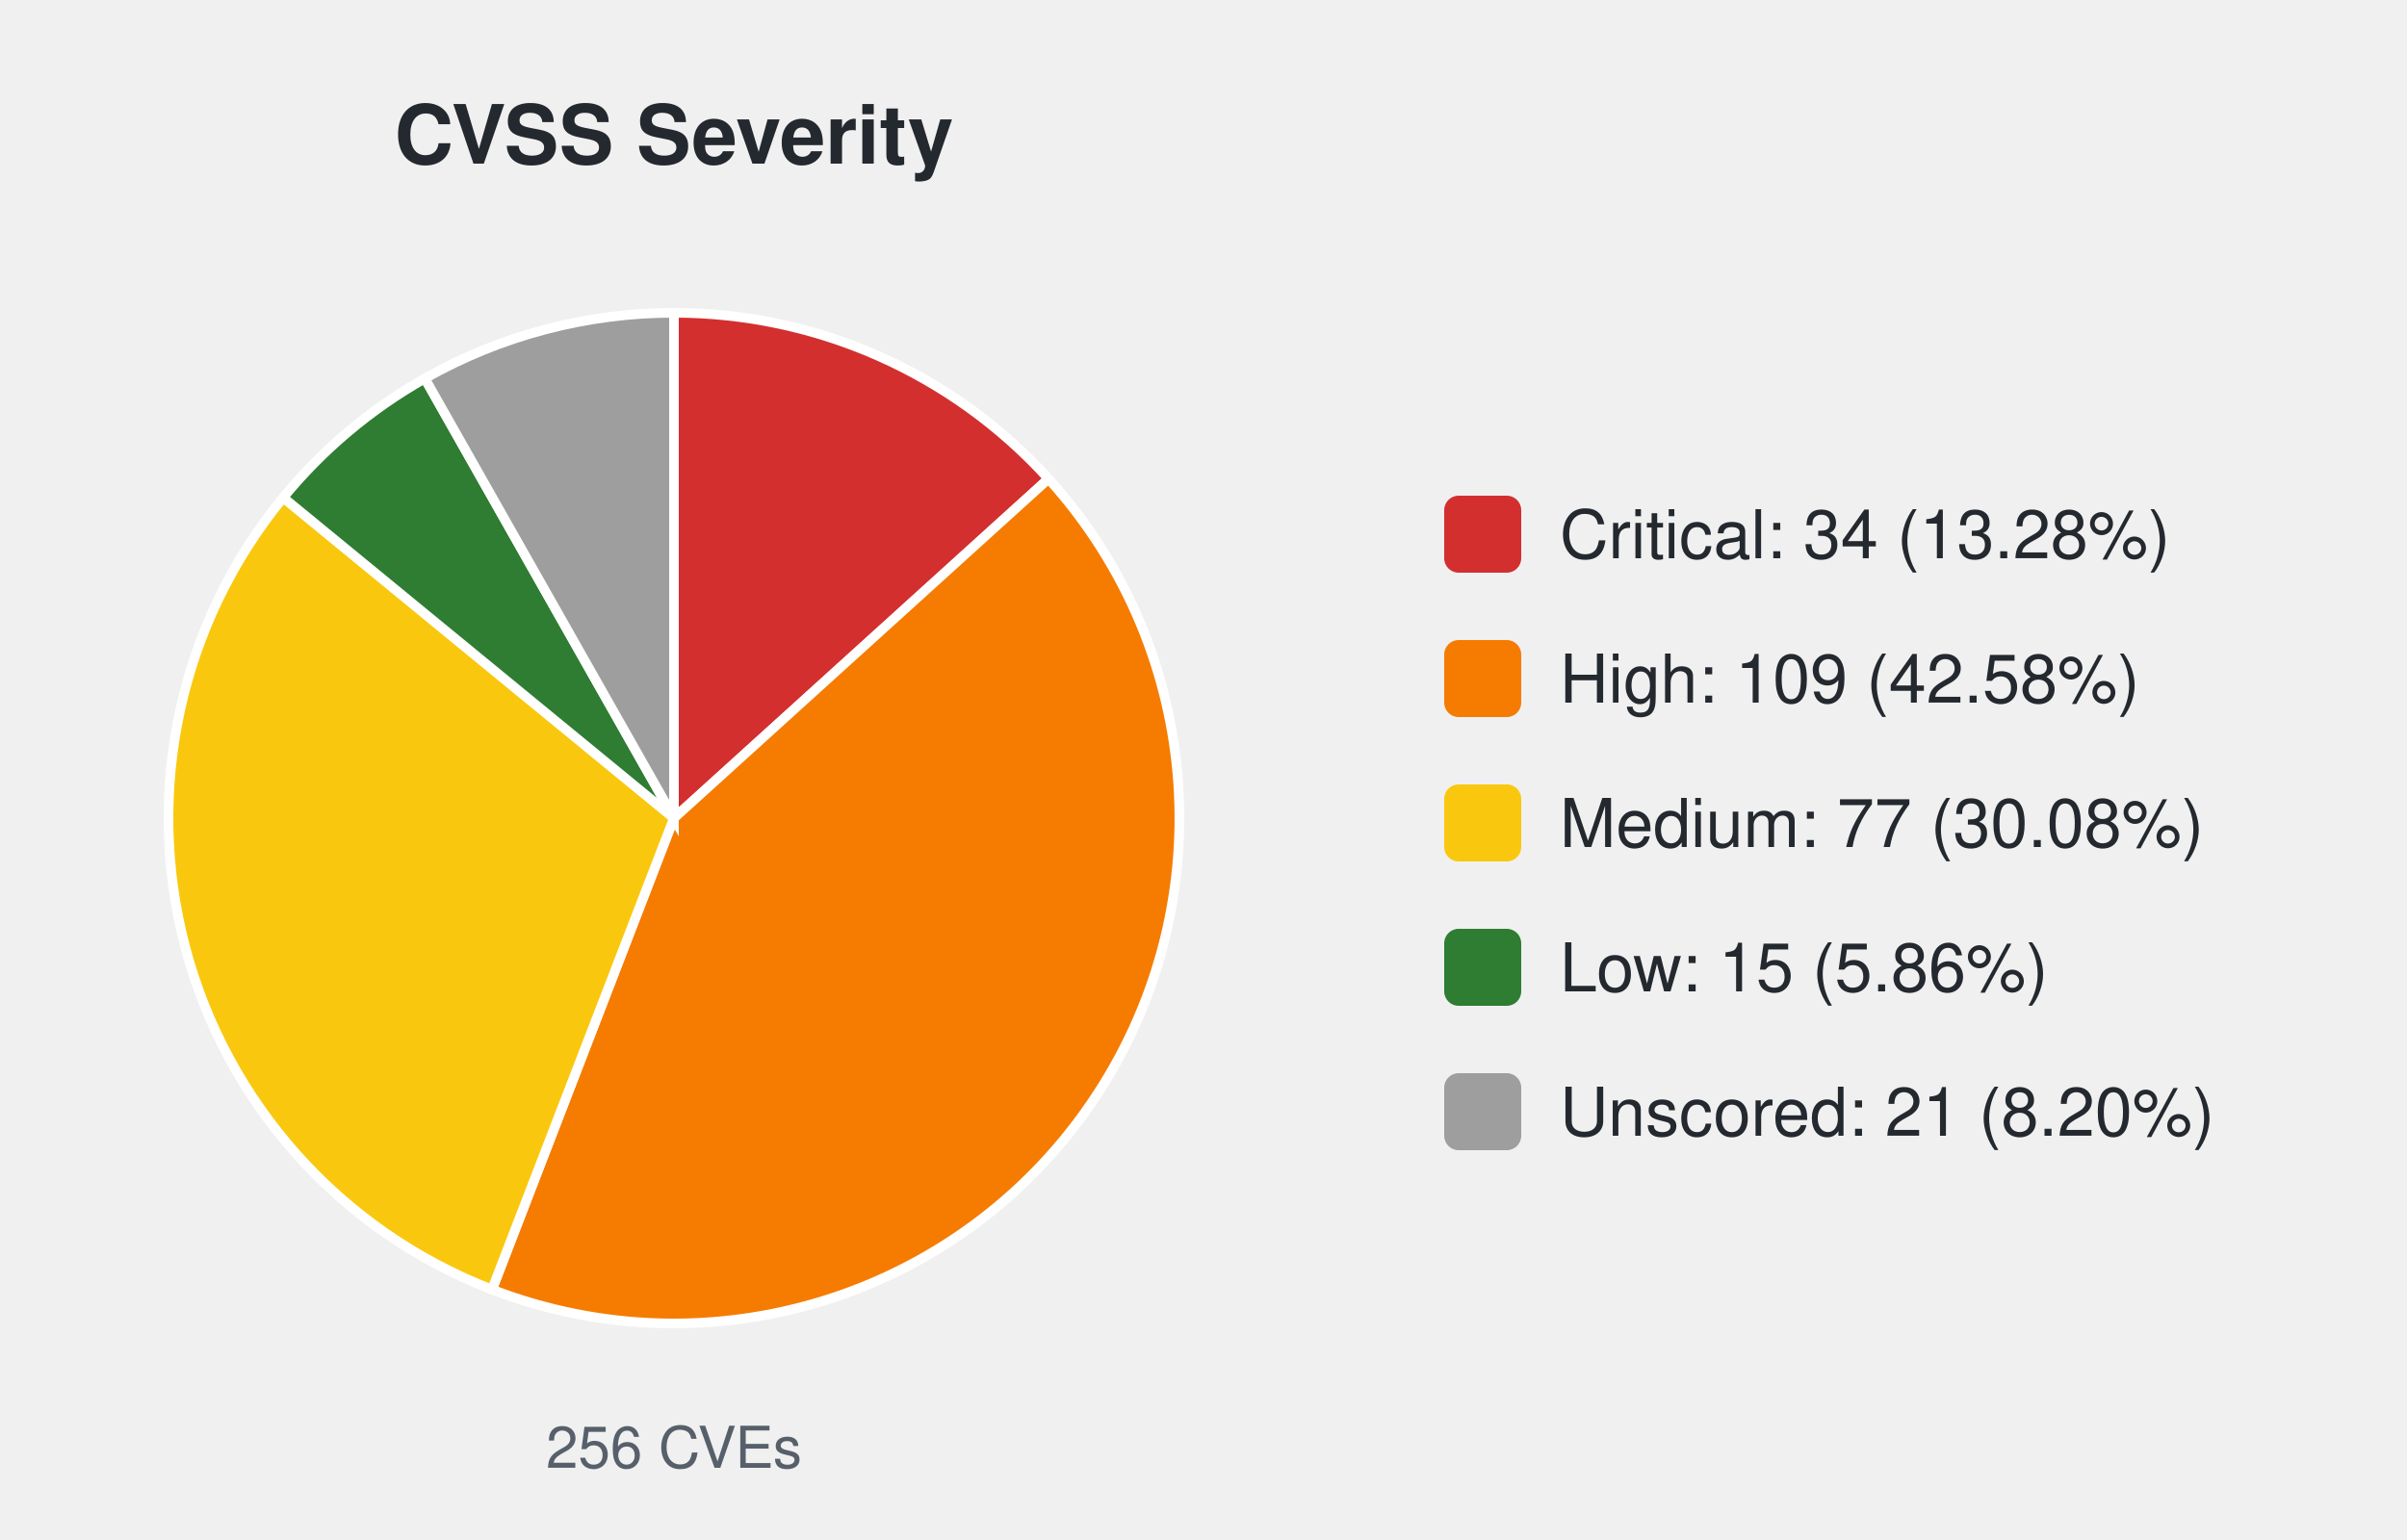
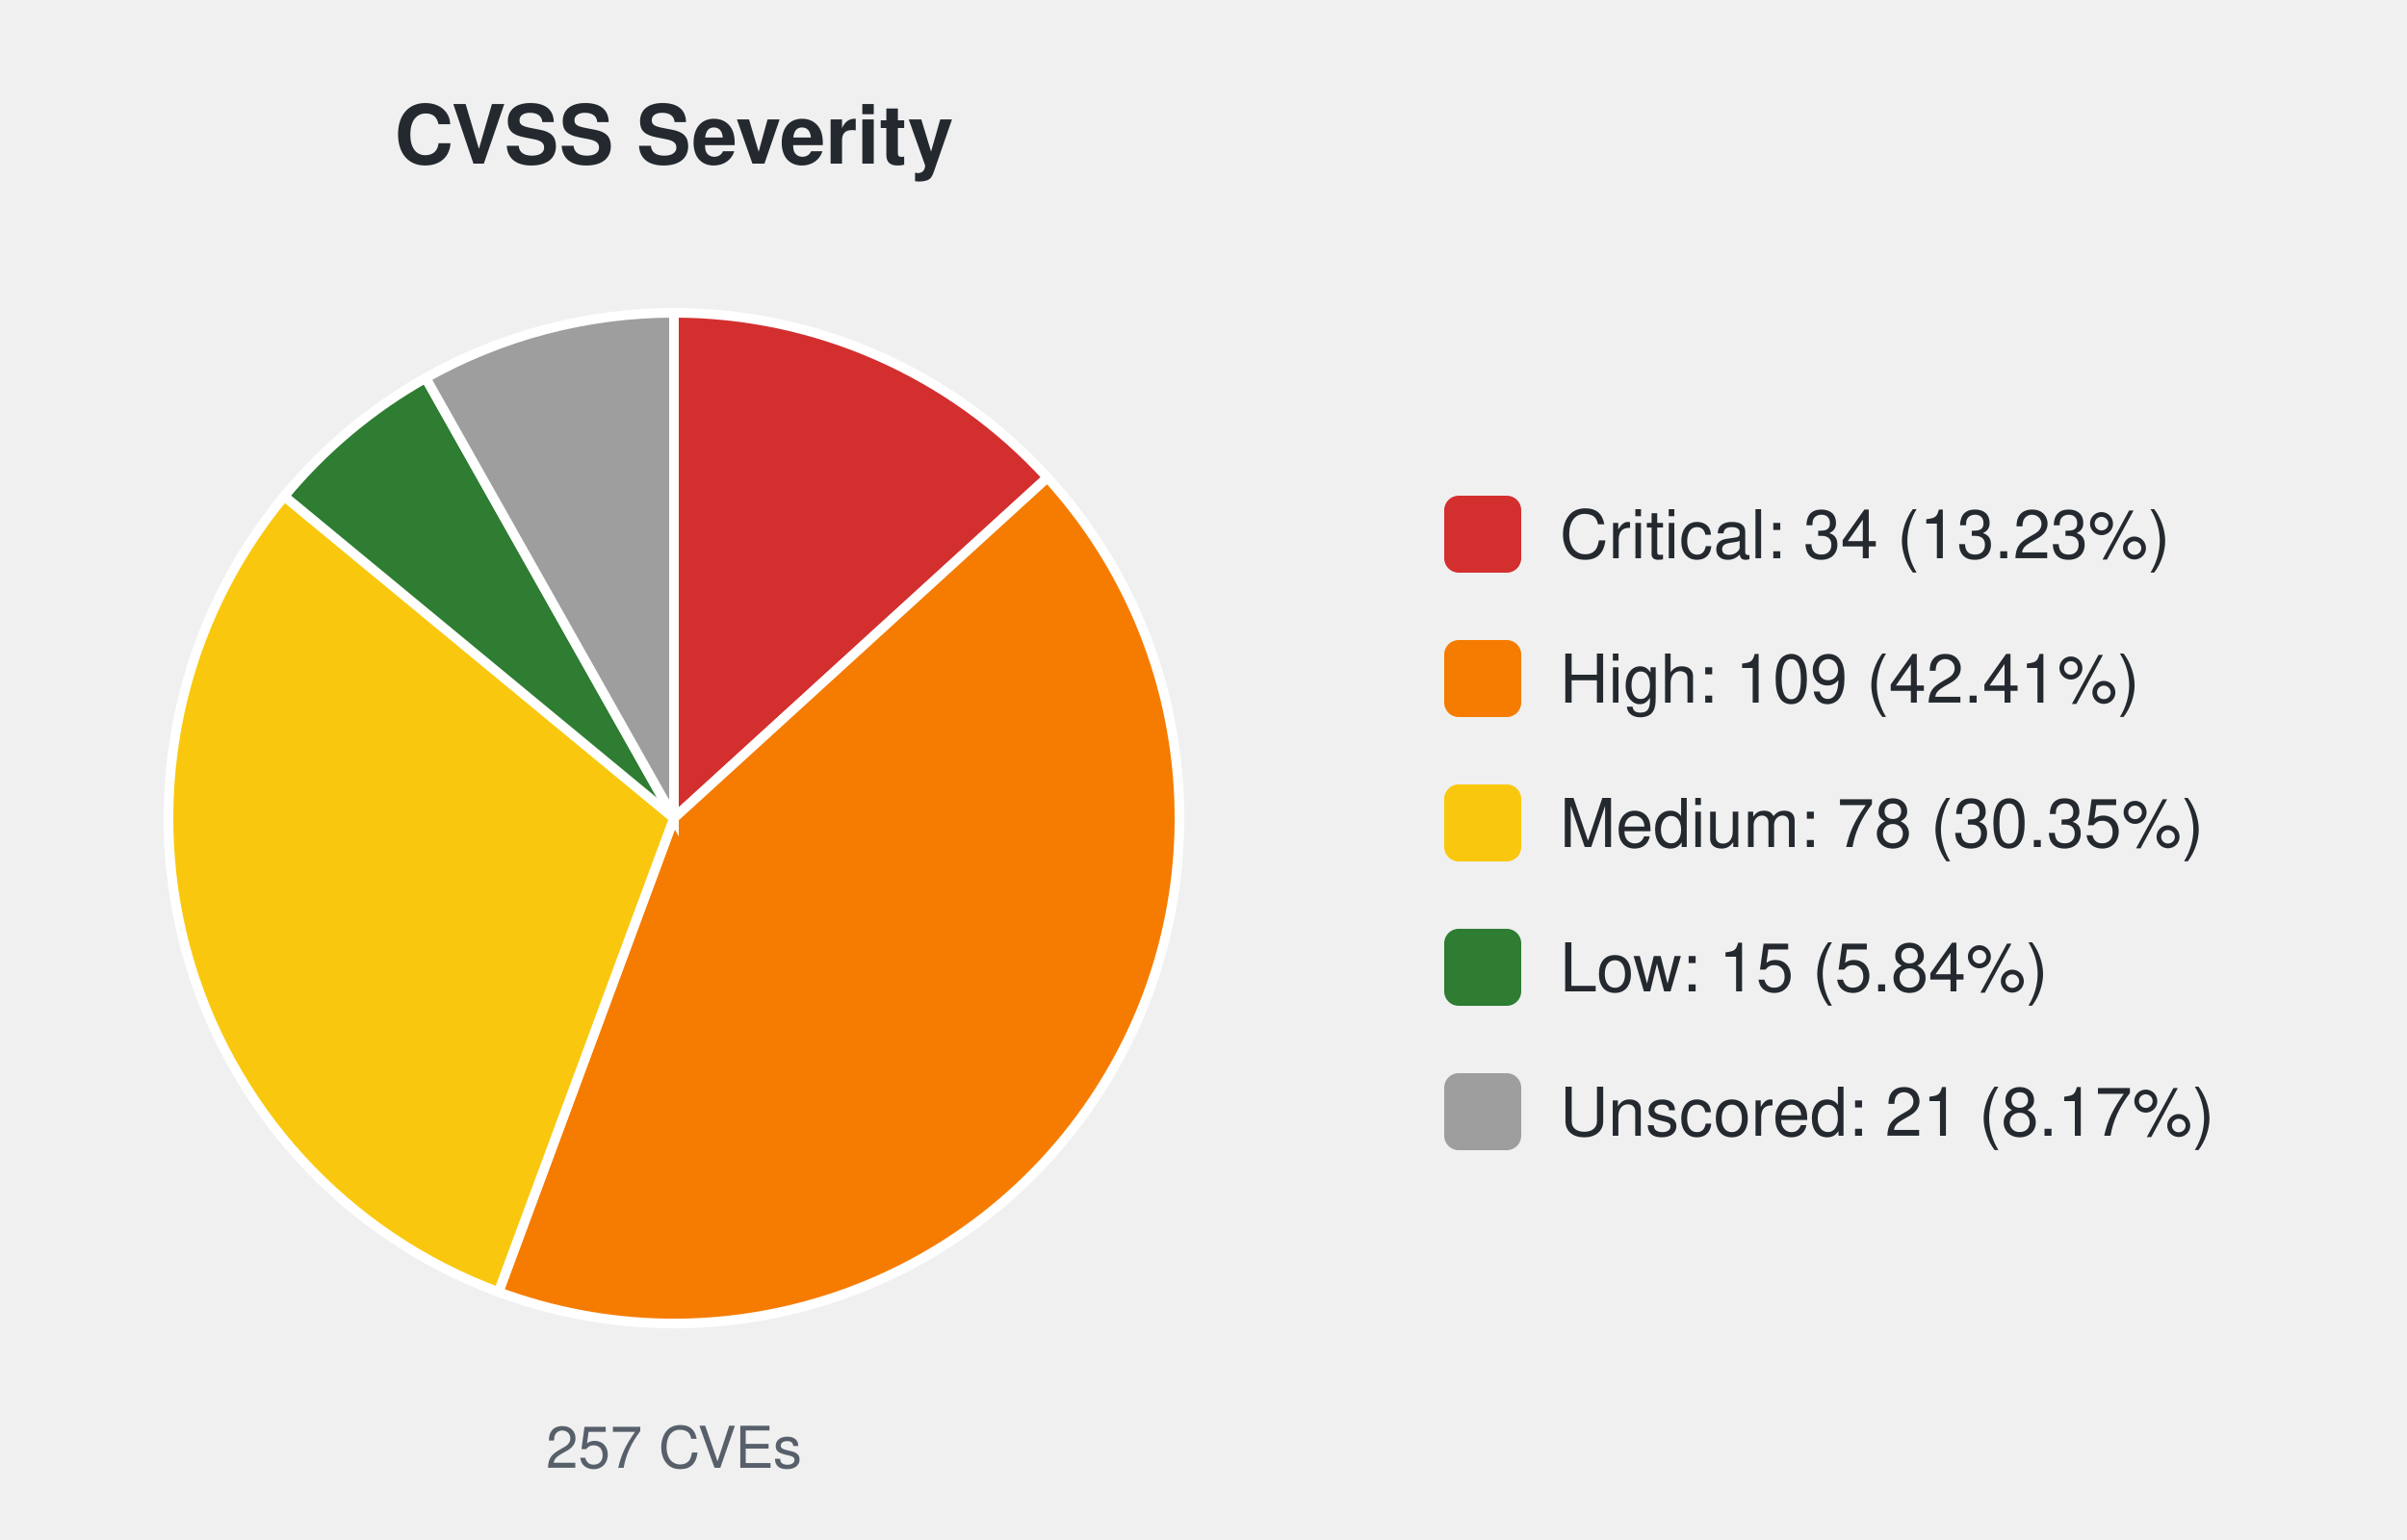
<svg xmlns="http://www.w3.org/2000/svg" width="500" height="320" viewBox="0 0 500 320" font-family="-apple-system,Segoe UI,Helvetica,Arial,sans-serif">
  <text x="140.0" y="34" font-size="17" font-weight="600" text-anchor="middle" fill="#24292f">CVSS Severity</text>
-   <path d="M140.00,170.00 L140.00,65.00 A105.0,105.0 0 0 1 217.80,99.49 Z" fill="#d32f2f" stroke="#ffffff" stroke-width="2" />
-   <path d="M140.00,170.00 L217.80,99.49 A105.0,105.0 0 0 1 102.21,267.96 Z" fill="#f57c00" stroke="#ffffff" stroke-width="2" />
-   <path d="M140.00,170.00 L102.21,267.96 A105.0,105.0 0 0 1 58.83,103.39 Z" fill="#f9c80e" stroke="#ffffff" stroke-width="2" />
-   <path d="M140.00,170.00 L58.83,103.39 A105.0,105.0 0 0 1 88.25,78.64 Z" fill="#2e7d32" stroke="#ffffff" stroke-width="2" />
-   <path d="M140.00,170.00 L88.25,78.64 A105.0,105.0 0 0 1 140.00,65.00 Z" fill="#9e9e9e" stroke="#ffffff" stroke-width="2" />
-   <text x="140.0" y="305" font-size="12" text-anchor="middle" fill="#57606a">256 CVEs</text>
+   <path d="M140.00,170.00 L140.00,65.00 A105.0,105.0 0 0 1 217.57,99.23 Z" fill="#d32f2f" stroke="#ffffff" stroke-width="2" />
+   <path d="M140.00,170.00 L217.57,99.23 A105.0,105.0 0 0 1 103.55,268.47 Z" fill="#f57c00" stroke="#ffffff" stroke-width="2" />
+   <path d="M140.00,170.00 L103.55,268.47 A105.0,105.0 0 0 1 59.06,103.11 Z" fill="#f9c80e" stroke="#ffffff" stroke-width="2" />
+   <path d="M140.00,170.00 L59.06,103.11 A105.0,105.0 0 0 1 88.43,78.54 Z" fill="#2e7d32" stroke="#ffffff" stroke-width="2" />
+   <path d="M140.00,170.00 L88.43,78.54 A105.0,105.0 0 0 1 140.00,65.00 Z" fill="#9e9e9e" stroke="#ffffff" stroke-width="2" />
+   <text x="140.0" y="305" font-size="12" text-anchor="middle" fill="#57606a">257 CVEs</text>
  <rect x="300.0" y="103.0" width="16" height="16" rx="3" fill="#d32f2f" />
-   <text x="324.0" y="116.0" font-size="14" fill="#24292f">Critical: 34 (13.28%)</text>
+   <text x="324.0" y="116.0" font-size="14" fill="#24292f">Critical: 34 (13.23%)</text>
  <rect x="300.0" y="133.0" width="16" height="16" rx="3" fill="#f57c00" />
-   <text x="324.0" y="146.0" font-size="14" fill="#24292f">High: 109 (42.58%)</text>
+   <text x="324.0" y="146.0" font-size="14" fill="#24292f">High: 109 (42.41%)</text>
  <rect x="300.0" y="163.0" width="16" height="16" rx="3" fill="#f9c80e" />
-   <text x="324.0" y="176.0" font-size="14" fill="#24292f">Medium: 77 (30.08%)</text>
+   <text x="324.0" y="176.0" font-size="14" fill="#24292f">Medium: 78 (30.35%)</text>
  <rect x="300.0" y="193.0" width="16" height="16" rx="3" fill="#2e7d32" />
-   <text x="324.0" y="206.0" font-size="14" fill="#24292f">Low: 15 (5.86%)</text>
+   <text x="324.0" y="206.0" font-size="14" fill="#24292f">Low: 15 (5.84%)</text>
  <rect x="300.0" y="223.0" width="16" height="16" rx="3" fill="#9e9e9e" />
-   <text x="324.0" y="236.0" font-size="14" fill="#24292f">Unscored: 21 (8.20%)</text>
+   <text x="324.0" y="236.0" font-size="14" fill="#24292f">Unscored: 21 (8.17%)</text>
</svg>
